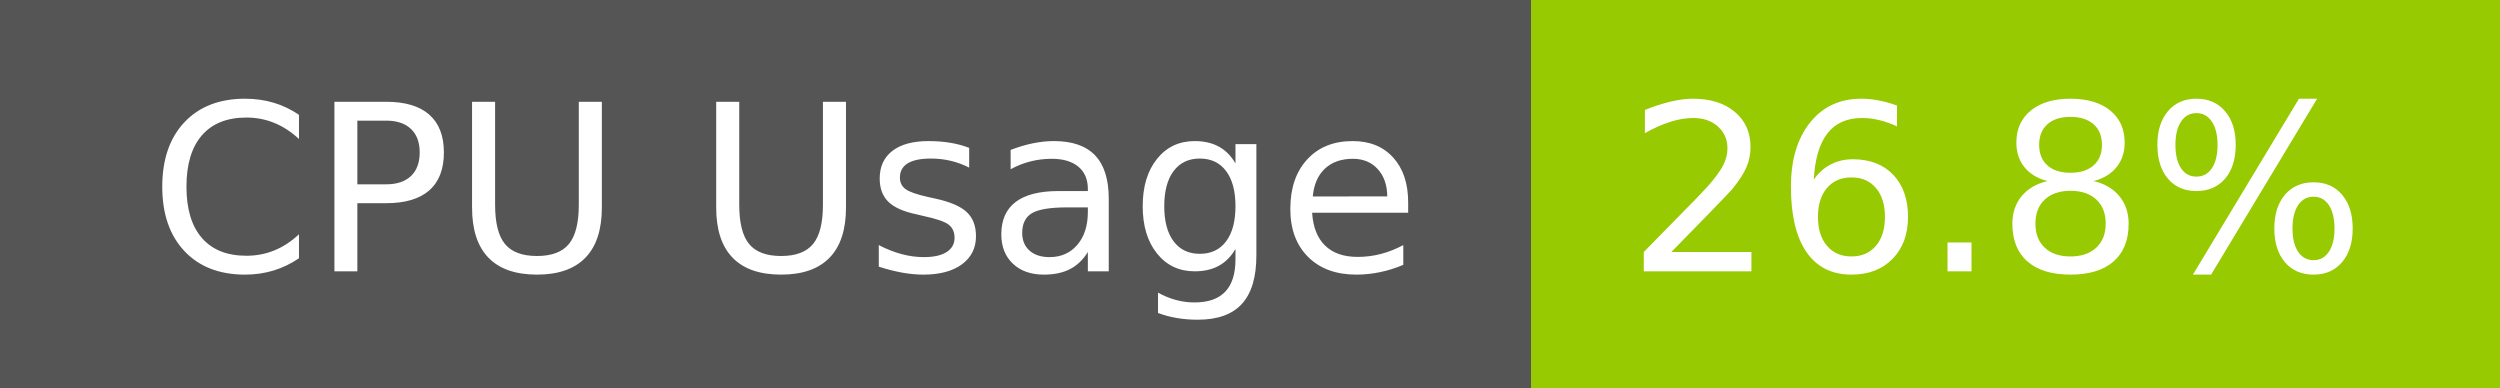
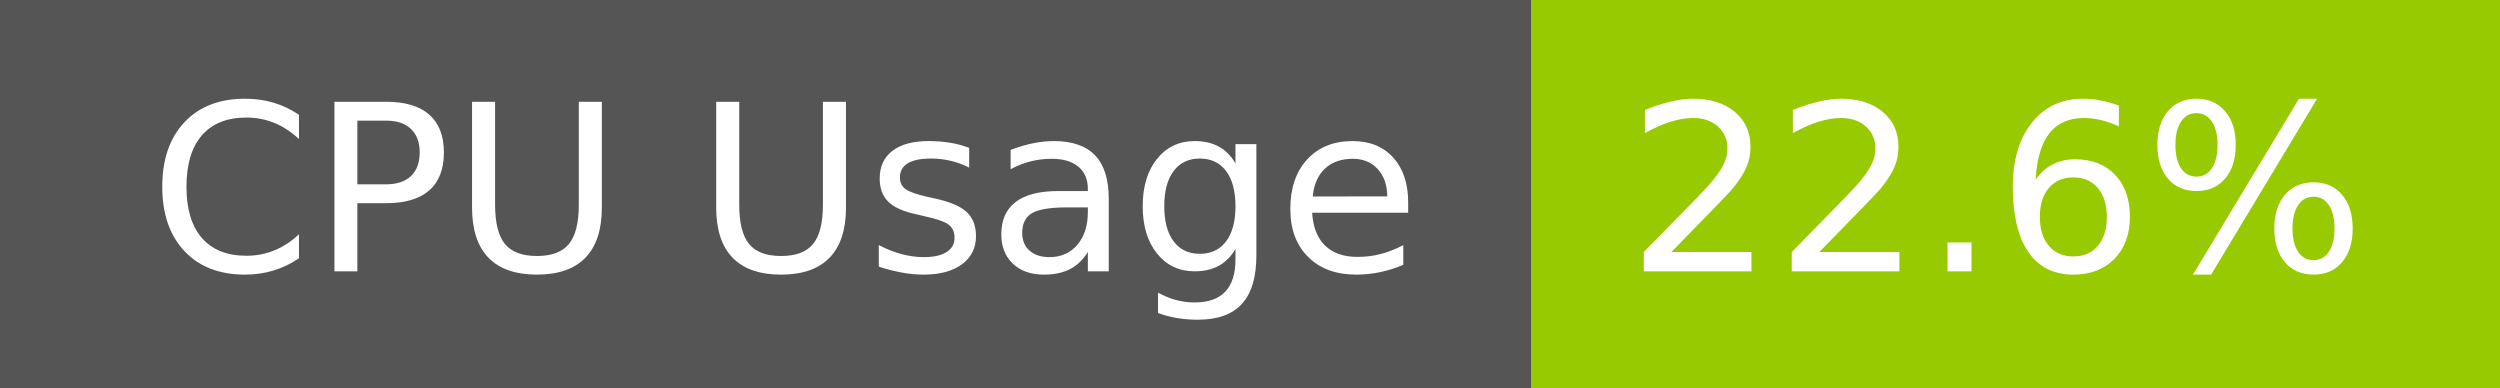
- <svg xmlns="http://www.w3.org/2000/svg" width="129" height="20" role="img" aria-label="CPU Usage: 26.8%">
+ <svg xmlns="http://www.w3.org/2000/svg" width="129" height="20" role="img" aria-label="CPU Usage: 22.6%">
  <g shape-rendering="crispEdges">
    <rect width="79" height="20" fill="#555" />
    <rect x="79" width="50" height="20" fill="#97ca00" />
  </g>
  <g fill="#fff" text-anchor="middle" font-family="Verdana,Geneva,DejaVu Sans,sans-serif" text-rendering="geometricPrecision" font-size="120">
    <text x="405" y="140" transform="scale(.1)" fill="#fff" textLength="665">CPU Usage</text>
-     <text x="1030" y="140" transform="scale(.1)" fill="#fff" textLength="390">26.8%</text>
+     <text x="1030" y="140" transform="scale(.1)" fill="#fff" textLength="390">22.6%</text>
  </g>
</svg>
